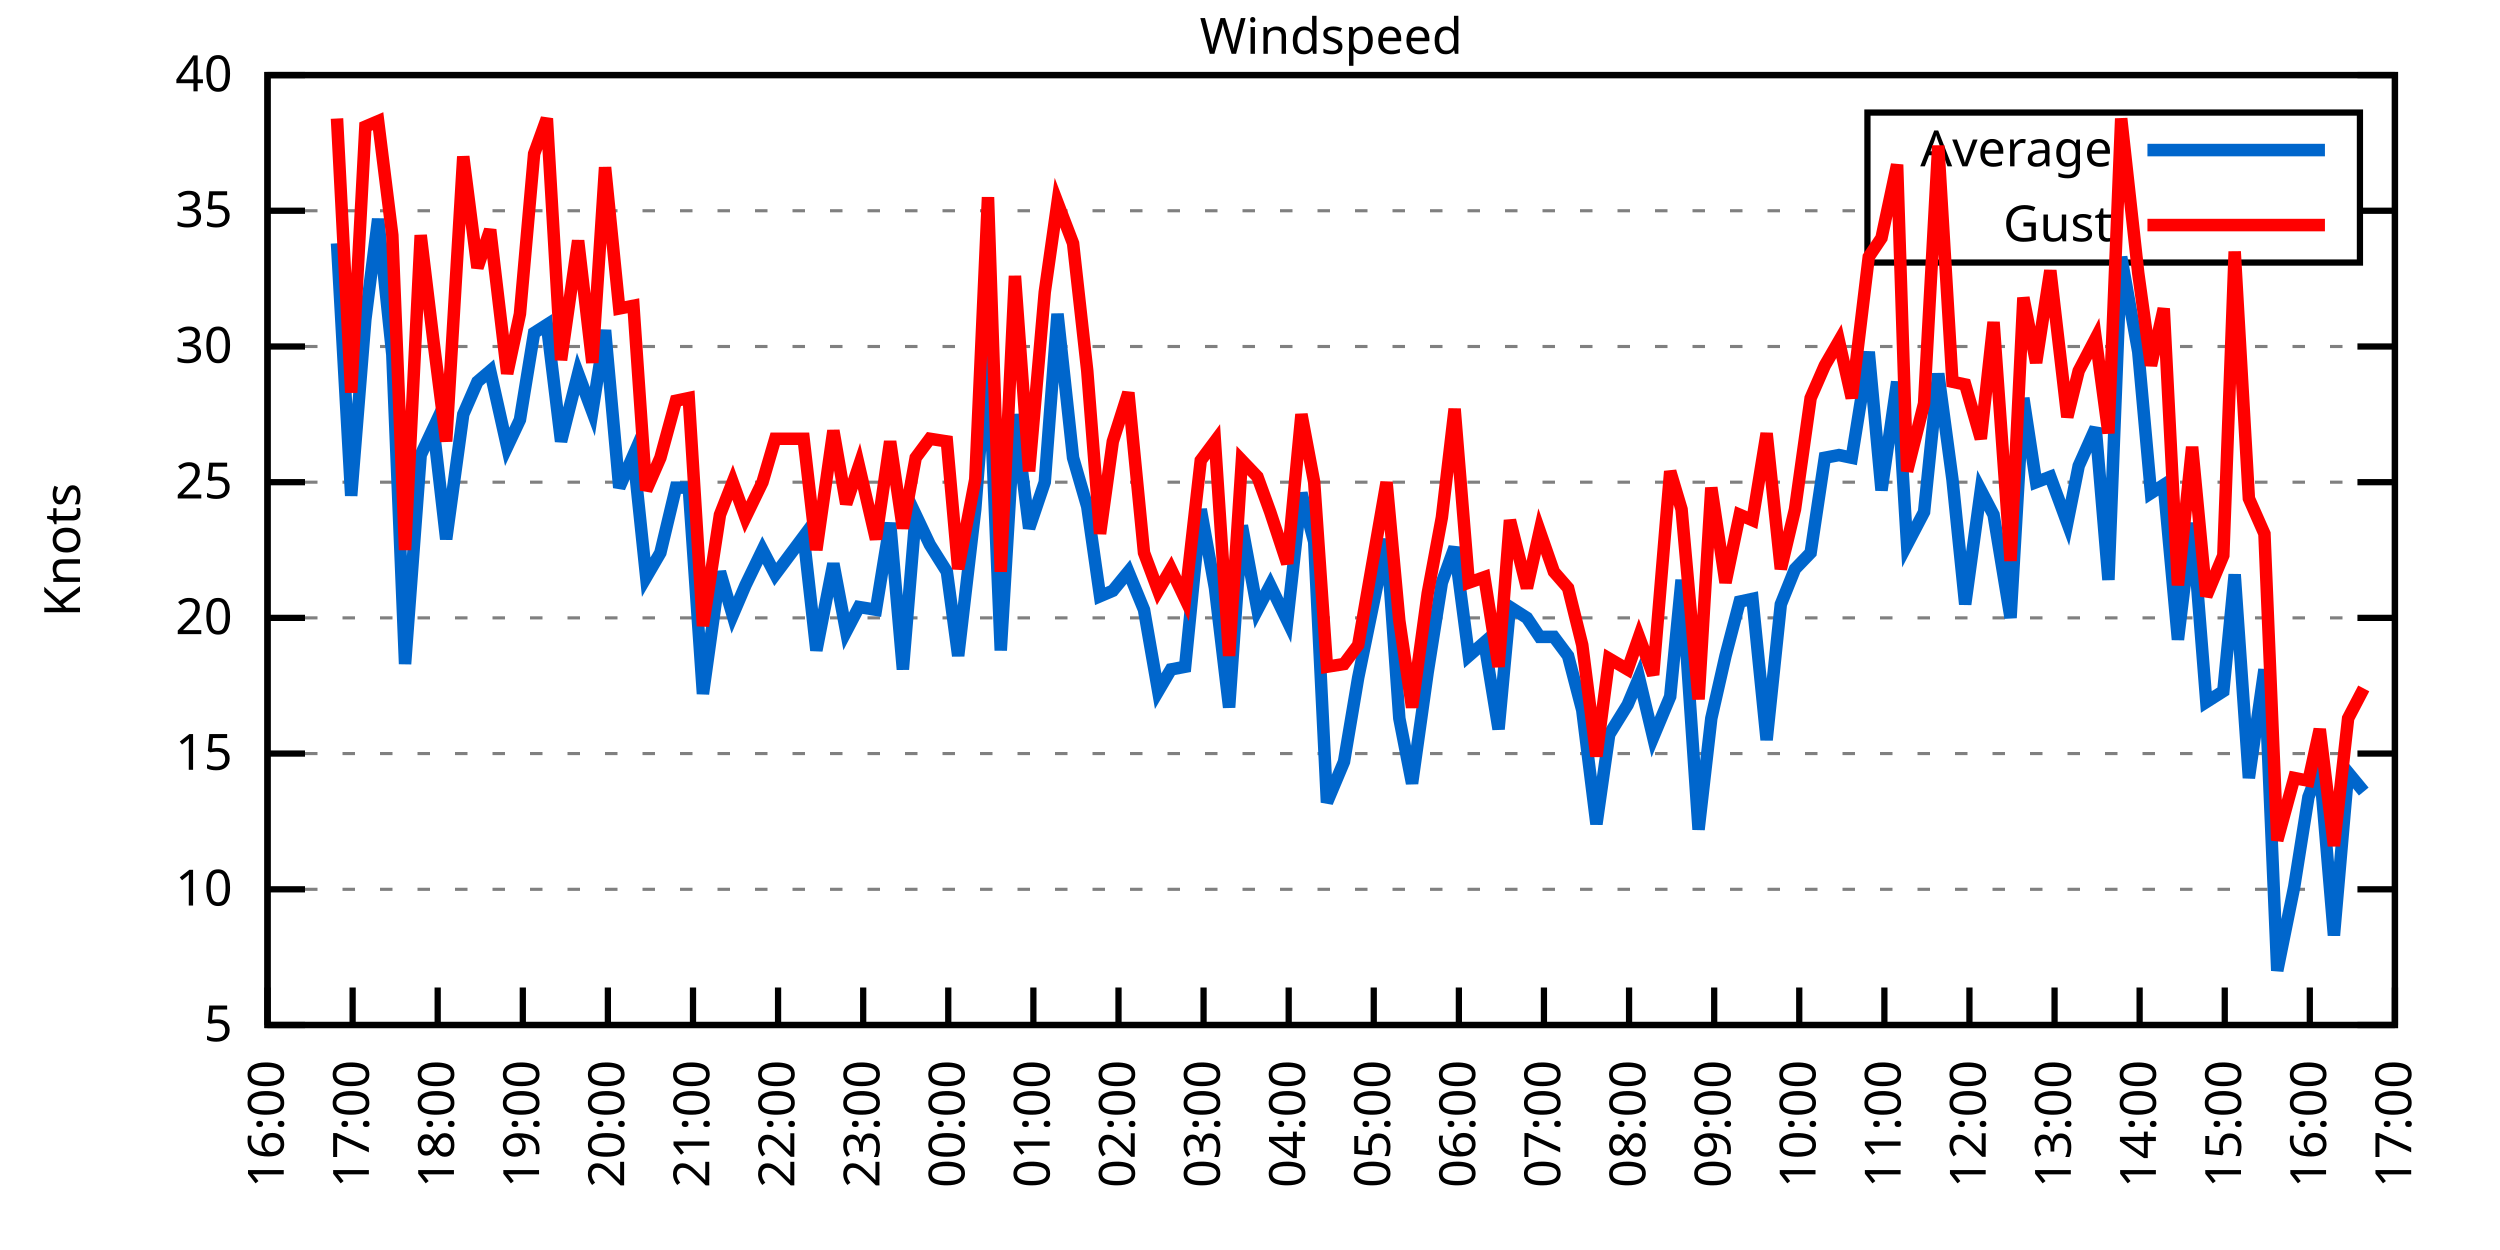
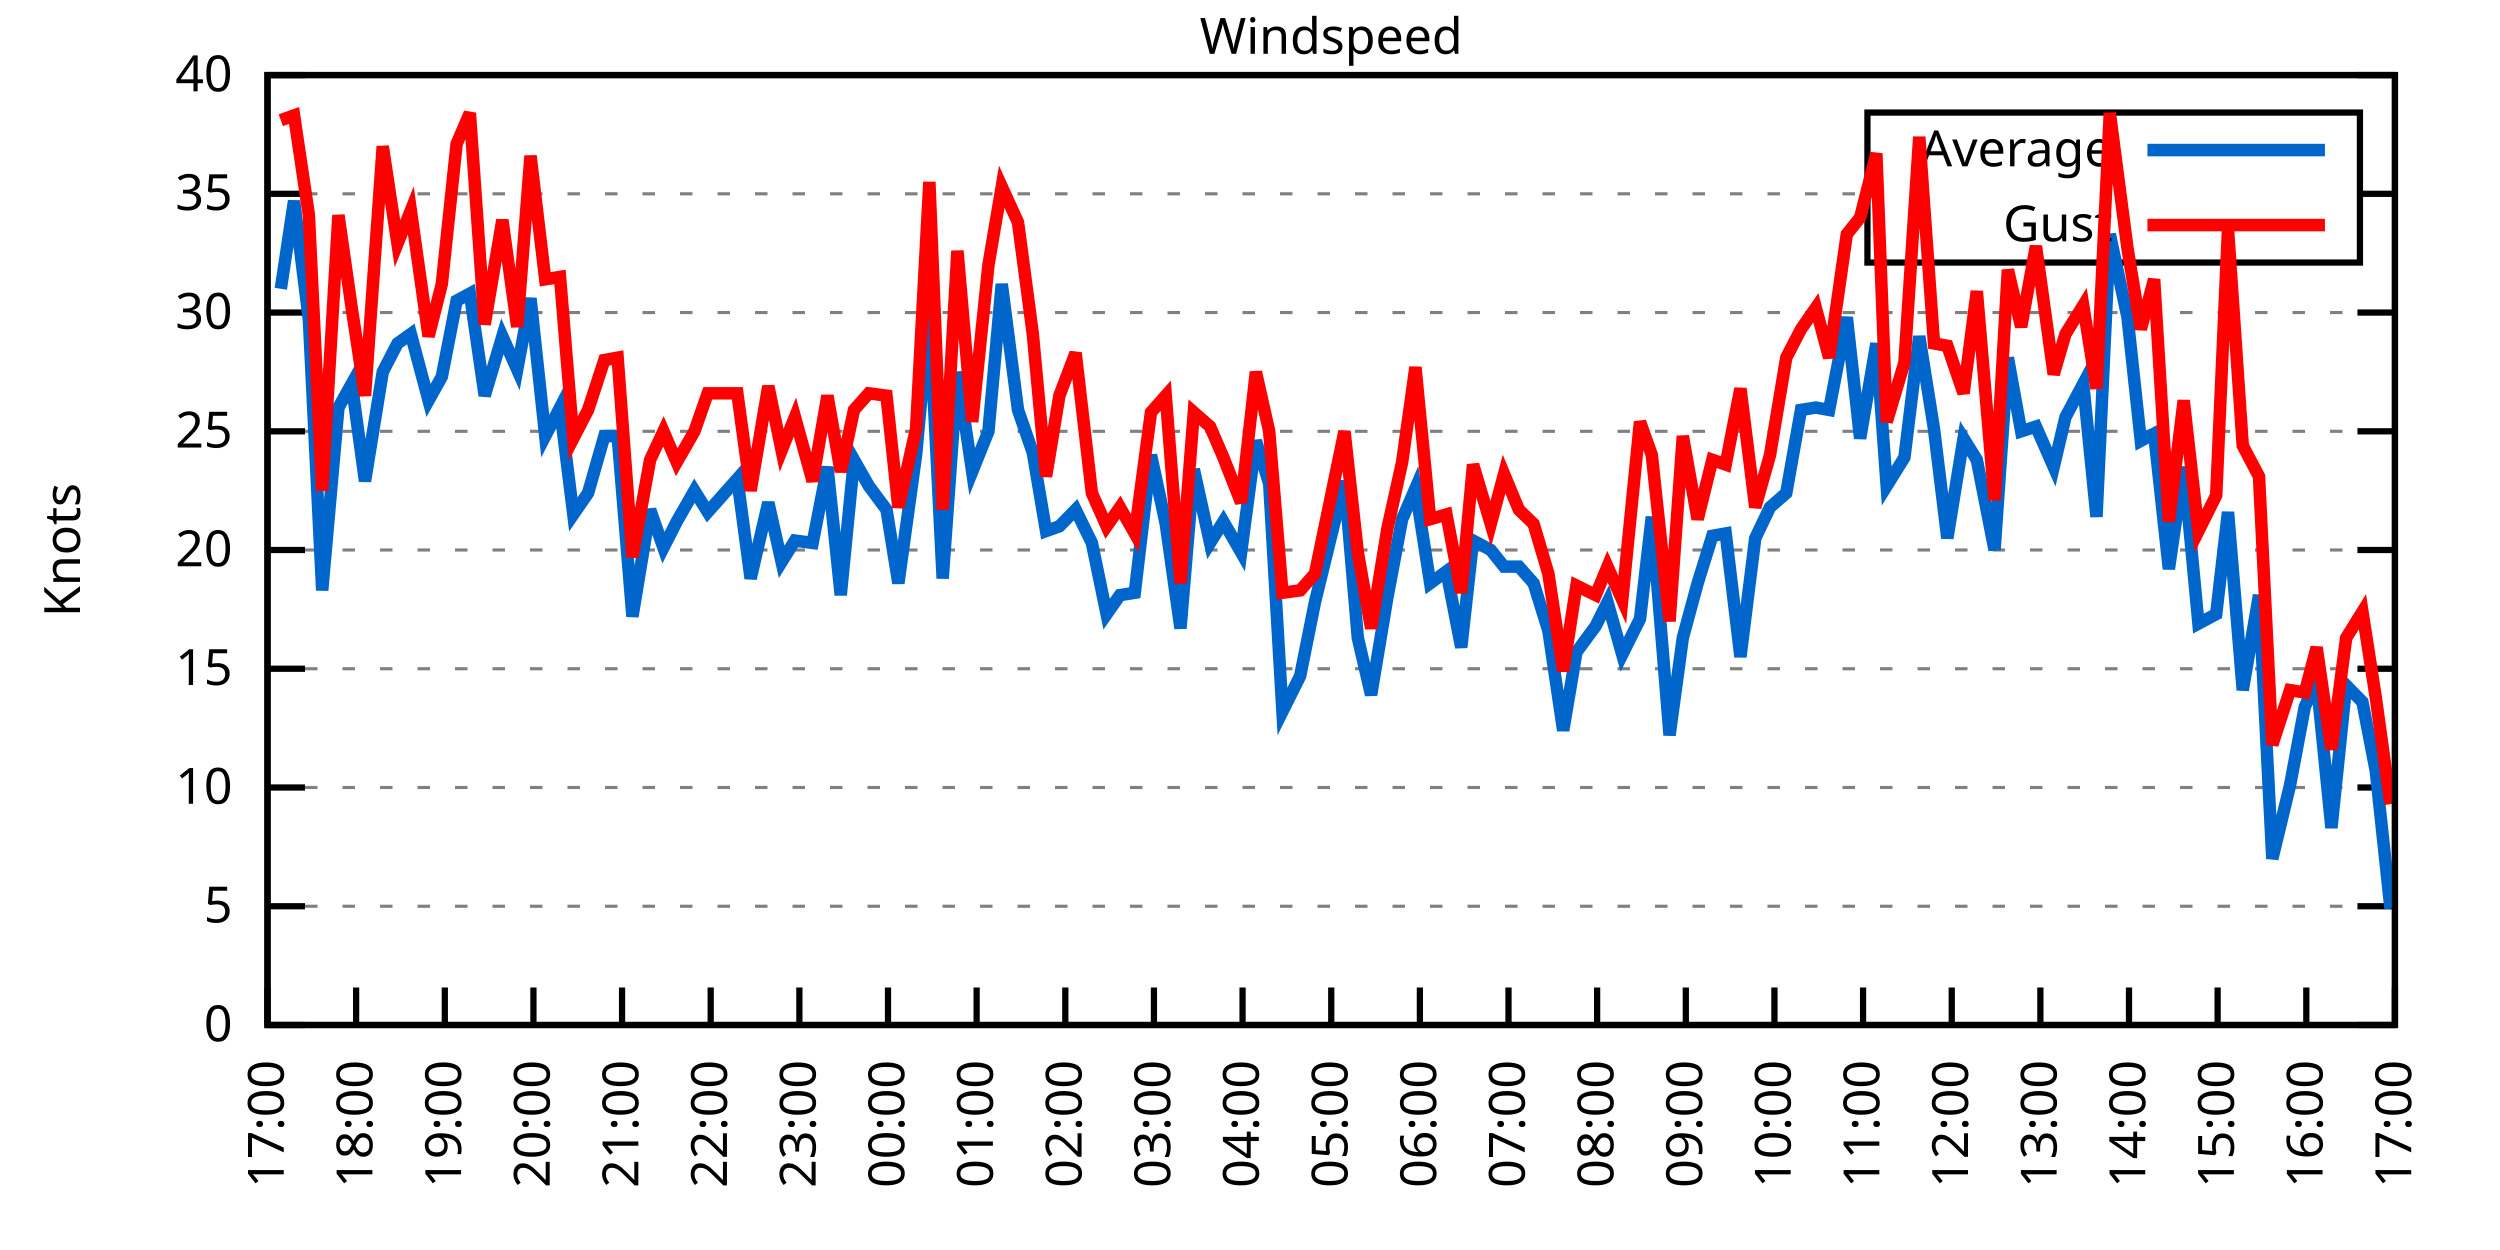
<svg xmlns="http://www.w3.org/2000/svg" xmlns:xlink="http://www.w3.org/1999/xlink" width="400" height="200" viewBox="0 0 400 200">
  <g id="gnuplot_canvas">
    <rect x="0" y="0" width="400" height="200" fill="none" />
    <defs>
      <circle id="gpDot" r="0.5" stroke-width="0.5" stroke="currentColor" />
      <path id="gpPt0" stroke-width="0.333" stroke="currentColor" d="M-1,0 h2 M0,-1 v2" />
      <path id="gpPt1" stroke-width="0.333" stroke="currentColor" d="M-1,-1 L1,1 M1,-1 L-1,1" />
      <path id="gpPt2" stroke-width="0.333" stroke="currentColor" d="M-1,0 L1,0 M0,-1 L0,1 M-1,-1 L1,1 M-1,1 L1,-1" />
      <rect id="gpPt3" stroke-width="0.333" stroke="currentColor" x="-1" y="-1" width="2" height="2" />
      <rect id="gpPt4" stroke-width="0.333" stroke="currentColor" fill="currentColor" x="-1" y="-1" width="2" height="2" />
      <circle id="gpPt5" stroke-width="0.333" stroke="currentColor" cx="0" cy="0" r="1" />
      <use xlink:href="#gpPt5" id="gpPt6" fill="currentColor" stroke="none" />
      <path id="gpPt7" stroke-width="0.333" stroke="currentColor" d="M0,-1.33 L-1.33,0.67 L1.33,0.67 z" />
      <use xlink:href="#gpPt7" id="gpPt8" fill="currentColor" stroke="none" />
      <use xlink:href="#gpPt7" id="gpPt9" stroke="currentColor" transform="rotate(180)" />
      <use xlink:href="#gpPt9" id="gpPt10" fill="currentColor" stroke="none" />
      <use xlink:href="#gpPt3" id="gpPt11" stroke="currentColor" transform="rotate(45)" />
      <use xlink:href="#gpPt11" id="gpPt12" fill="currentColor" stroke="none" />
      <path id="gpPt13" stroke-width="0.333" stroke="currentColor" d="M0,1.330 L1.265,0.411 L0.782,-1.067 L-0.782,-1.076 L-1.265,0.411 z" />
      <use xlink:href="#gpPt13" id="gpPt14" fill="currentColor" stroke="none" />
      <filter id="textbox" filterUnits="objectBoundingBox" x="0" y="0" height="1" width="1">
        <feFlood flood-color="white" flood-opacity="1" result="bgnd" />
        <feComposite in="SourceGraphic" in2="bgnd" operator="atop" />
      </filter>
      <filter id="greybox" filterUnits="objectBoundingBox" x="0" y="0" height="1" width="1">
        <feFlood flood-color="lightgrey" flood-opacity="1" result="grey" />
        <feComposite in="SourceGraphic" in2="grey" operator="atop" />
      </filter>
    </defs>
    <g fill="none" color="white" stroke="currentColor" stroke-width="1.00" stroke-linecap="butt" stroke-linejoin="miter">
</g>
    <g fill="none" color="black" stroke="currentColor" stroke-width="1.00" stroke-linecap="butt" stroke-linejoin="miter">
      <g stroke="none" shape-rendering="crispEdges">
        <polygon fill="rgb(255, 255, 255)" points="42.80,164.00 383.18,164.00 383.18,12.02 42.80,12.02 " />
      </g>
    </g>
    <g fill="none" color="black" stroke="currentColor" stroke-width="1.00" stroke-linecap="butt" stroke-linejoin="miter">
</g>
    <g fill="none" color="black" stroke="black" stroke-width="0.50" stroke-linecap="butt" stroke-linejoin="miter">
</g>
    <g fill="none" color="gray" stroke="currentColor" stroke-width="0.50" stroke-linecap="butt" stroke-linejoin="miter">
      <path stroke="gray" stroke-dasharray="2,4" class="gridline" d="M42.80,164.00 L383.19,164.00  " />
    </g>
    <g fill="none" color="gray" stroke="gray" stroke-width="1.00" stroke-linecap="butt" stroke-linejoin="miter">
</g>
    <g fill="none" color="black" stroke="currentColor" stroke-width="1.00" stroke-linecap="butt" stroke-linejoin="miter">
      <path stroke="black" d="M42.80,164.00 L48.80,164.00 M383.19,164.00 L377.19,164.00  " />
      <g transform="translate(37.20,166.60)" stroke="none" fill="black" font-family="Sans" font-size="8.00" text-anchor="end">
        <text>
+           <tspan font-family="Sans"> 0</tspan>
+         </text>
+       </g>
+     </g>
+     <g fill="none" color="black" stroke="currentColor" stroke-width="1.00" stroke-linecap="butt" stroke-linejoin="miter">
+ </g>
+     <g fill="none" color="black" stroke="black" stroke-width="0.50" stroke-linecap="butt" stroke-linejoin="miter">
+ </g>
+     <g fill="none" color="gray" stroke="currentColor" stroke-width="0.50" stroke-linecap="butt" stroke-linejoin="miter">
+       <path stroke="gray" stroke-dasharray="2,4" class="gridline" d="M42.80,145.00 L383.19,145.00  " />
+     </g>
+     <g fill="none" color="gray" stroke="gray" stroke-width="1.00" stroke-linecap="butt" stroke-linejoin="miter">
+ </g>
+     <g fill="none" color="black" stroke="currentColor" stroke-width="1.00" stroke-linecap="butt" stroke-linejoin="miter">
+       <path stroke="black" d="M42.80,145.00 L48.80,145.00 M383.19,145.00 L377.19,145.00  " />
+       <g transform="translate(37.20,147.60)" stroke="none" fill="black" font-family="Sans" font-size="8.00" text-anchor="end">
+         <text>
          <tspan font-family="Sans"> 5</tspan>
        </text>
      </g>
    </g>
    <g fill="none" color="black" stroke="currentColor" stroke-width="1.00" stroke-linecap="butt" stroke-linejoin="miter">
</g>
    <g fill="none" color="black" stroke="black" stroke-width="0.50" stroke-linecap="butt" stroke-linejoin="miter">
</g>
    <g fill="none" color="gray" stroke="currentColor" stroke-width="0.50" stroke-linecap="butt" stroke-linejoin="miter">
-       <path stroke="gray" stroke-dasharray="2,4" class="gridline" d="M42.80,142.29 L383.19,142.29  " />
-     </g>
-     <g fill="none" color="gray" stroke="gray" stroke-width="1.00" stroke-linecap="butt" stroke-linejoin="miter">
- </g>
-     <g fill="none" color="black" stroke="currentColor" stroke-width="1.00" stroke-linecap="butt" stroke-linejoin="miter">
-       <path stroke="black" d="M42.80,142.29 L48.80,142.29 M383.19,142.29 L377.19,142.29  " />
-       <g transform="translate(37.20,144.89)" stroke="none" fill="black" font-family="Sans" font-size="8.00" text-anchor="end">
+       <path stroke="gray" stroke-dasharray="2,4" class="gridline" d="M42.80,126.00 L383.19,126.00  " />
+     </g>
+     <g fill="none" color="gray" stroke="gray" stroke-width="1.00" stroke-linecap="butt" stroke-linejoin="miter">
+ </g>
+     <g fill="none" color="black" stroke="currentColor" stroke-width="1.00" stroke-linecap="butt" stroke-linejoin="miter">
+       <path stroke="black" d="M42.80,126.00 L48.80,126.00 M383.19,126.00 L377.19,126.00  " />
+       <g transform="translate(37.20,128.60)" stroke="none" fill="black" font-family="Sans" font-size="8.00" text-anchor="end">
        <text>
          <tspan font-family="Sans"> 10</tspan>
        </text>
      </g>
    </g>
    <g fill="none" color="black" stroke="currentColor" stroke-width="1.00" stroke-linecap="butt" stroke-linejoin="miter">
</g>
    <g fill="none" color="black" stroke="black" stroke-width="0.50" stroke-linecap="butt" stroke-linejoin="miter">
</g>
    <g fill="none" color="gray" stroke="currentColor" stroke-width="0.50" stroke-linecap="butt" stroke-linejoin="miter">
-       <path stroke="gray" stroke-dasharray="2,4" class="gridline" d="M42.80,120.57 L383.19,120.57  " />
-     </g>
-     <g fill="none" color="gray" stroke="gray" stroke-width="1.00" stroke-linecap="butt" stroke-linejoin="miter">
- </g>
-     <g fill="none" color="black" stroke="currentColor" stroke-width="1.00" stroke-linecap="butt" stroke-linejoin="miter">
-       <path stroke="black" d="M42.80,120.57 L48.80,120.57 M383.19,120.57 L377.19,120.57  " />
-       <g transform="translate(37.20,123.17)" stroke="none" fill="black" font-family="Sans" font-size="8.00" text-anchor="end">
+       <path stroke="gray" stroke-dasharray="2,4" class="gridline" d="M42.80,107.00 L383.19,107.00  " />
+     </g>
+     <g fill="none" color="gray" stroke="gray" stroke-width="1.00" stroke-linecap="butt" stroke-linejoin="miter">
+ </g>
+     <g fill="none" color="black" stroke="currentColor" stroke-width="1.00" stroke-linecap="butt" stroke-linejoin="miter">
+       <path stroke="black" d="M42.80,107.00 L48.80,107.00 M383.19,107.00 L377.19,107.00  " />
+       <g transform="translate(37.20,109.60)" stroke="none" fill="black" font-family="Sans" font-size="8.00" text-anchor="end">
        <text>
          <tspan font-family="Sans"> 15</tspan>
        </text>
      </g>
    </g>
    <g fill="none" color="black" stroke="currentColor" stroke-width="1.00" stroke-linecap="butt" stroke-linejoin="miter">
</g>
    <g fill="none" color="black" stroke="black" stroke-width="0.50" stroke-linecap="butt" stroke-linejoin="miter">
</g>
    <g fill="none" color="gray" stroke="currentColor" stroke-width="0.50" stroke-linecap="butt" stroke-linejoin="miter">
-       <path stroke="gray" stroke-dasharray="2,4" class="gridline" d="M42.80,98.86 L383.19,98.86  " />
-     </g>
-     <g fill="none" color="gray" stroke="gray" stroke-width="1.00" stroke-linecap="butt" stroke-linejoin="miter">
- </g>
-     <g fill="none" color="black" stroke="currentColor" stroke-width="1.00" stroke-linecap="butt" stroke-linejoin="miter">
-       <path stroke="black" d="M42.80,98.86 L48.80,98.86 M383.19,98.86 L377.19,98.86  " />
-       <g transform="translate(37.20,101.46)" stroke="none" fill="black" font-family="Sans" font-size="8.00" text-anchor="end">
+       <path stroke="gray" stroke-dasharray="2,4" class="gridline" d="M42.80,88.00 L383.19,88.00  " />
+     </g>
+     <g fill="none" color="gray" stroke="gray" stroke-width="1.00" stroke-linecap="butt" stroke-linejoin="miter">
+ </g>
+     <g fill="none" color="black" stroke="currentColor" stroke-width="1.00" stroke-linecap="butt" stroke-linejoin="miter">
+       <path stroke="black" d="M42.80,88.00 L48.80,88.00 M383.19,88.00 L377.19,88.00  " />
+       <g transform="translate(37.20,90.60)" stroke="none" fill="black" font-family="Sans" font-size="8.00" text-anchor="end">
        <text>
          <tspan font-family="Sans"> 20</tspan>
        </text>
      </g>
    </g>
    <g fill="none" color="black" stroke="currentColor" stroke-width="1.00" stroke-linecap="butt" stroke-linejoin="miter">
</g>
    <g fill="none" color="black" stroke="black" stroke-width="0.50" stroke-linecap="butt" stroke-linejoin="miter">
</g>
    <g fill="none" color="gray" stroke="currentColor" stroke-width="0.50" stroke-linecap="butt" stroke-linejoin="miter">
-       <path stroke="gray" stroke-dasharray="2,4" class="gridline" d="M42.80,77.15 L383.19,77.15  " />
-     </g>
-     <g fill="none" color="gray" stroke="gray" stroke-width="1.00" stroke-linecap="butt" stroke-linejoin="miter">
- </g>
-     <g fill="none" color="black" stroke="currentColor" stroke-width="1.00" stroke-linecap="butt" stroke-linejoin="miter">
-       <path stroke="black" d="M42.80,77.15 L48.80,77.15 M383.19,77.15 L377.19,77.15  " />
-       <g transform="translate(37.20,79.75)" stroke="none" fill="black" font-family="Sans" font-size="8.00" text-anchor="end">
+       <path stroke="gray" stroke-dasharray="2,4" class="gridline" d="M42.80,69.01 L383.19,69.01  " />
+     </g>
+     <g fill="none" color="gray" stroke="gray" stroke-width="1.00" stroke-linecap="butt" stroke-linejoin="miter">
+ </g>
+     <g fill="none" color="black" stroke="currentColor" stroke-width="1.00" stroke-linecap="butt" stroke-linejoin="miter">
+       <path stroke="black" d="M42.80,69.01 L48.80,69.01 M383.19,69.01 L377.19,69.01  " />
+       <g transform="translate(37.20,71.61)" stroke="none" fill="black" font-family="Sans" font-size="8.00" text-anchor="end">
        <text>
          <tspan font-family="Sans"> 25</tspan>
        </text>
      </g>
    </g>
    <g fill="none" color="black" stroke="currentColor" stroke-width="1.00" stroke-linecap="butt" stroke-linejoin="miter">
</g>
    <g fill="none" color="black" stroke="black" stroke-width="0.50" stroke-linecap="butt" stroke-linejoin="miter">
</g>
    <g fill="none" color="gray" stroke="currentColor" stroke-width="0.50" stroke-linecap="butt" stroke-linejoin="miter">
-       <path stroke="gray" stroke-dasharray="2,4" class="gridline" d="M42.80,55.44 L383.19,55.44  " />
-     </g>
-     <g fill="none" color="gray" stroke="gray" stroke-width="1.00" stroke-linecap="butt" stroke-linejoin="miter">
- </g>
-     <g fill="none" color="black" stroke="currentColor" stroke-width="1.00" stroke-linecap="butt" stroke-linejoin="miter">
-       <path stroke="black" d="M42.80,55.44 L48.80,55.44 M383.19,55.44 L377.19,55.44  " />
-       <g transform="translate(37.20,58.04)" stroke="none" fill="black" font-family="Sans" font-size="8.00" text-anchor="end">
+       <path stroke="gray" stroke-dasharray="2,4" class="gridline" d="M42.80,50.01 L383.19,50.01  " />
+     </g>
+     <g fill="none" color="gray" stroke="gray" stroke-width="1.00" stroke-linecap="butt" stroke-linejoin="miter">
+ </g>
+     <g fill="none" color="black" stroke="currentColor" stroke-width="1.00" stroke-linecap="butt" stroke-linejoin="miter">
+       <path stroke="black" d="M42.80,50.01 L48.80,50.01 M383.19,50.01 L377.19,50.01  " />
+       <g transform="translate(37.20,52.61)" stroke="none" fill="black" font-family="Sans" font-size="8.00" text-anchor="end">
        <text>
          <tspan font-family="Sans"> 30</tspan>
        </text>
      </g>
    </g>
    <g fill="none" color="black" stroke="currentColor" stroke-width="1.00" stroke-linecap="butt" stroke-linejoin="miter">
</g>
    <g fill="none" color="black" stroke="black" stroke-width="0.50" stroke-linecap="butt" stroke-linejoin="miter">
</g>
    <g fill="none" color="gray" stroke="currentColor" stroke-width="0.50" stroke-linecap="butt" stroke-linejoin="miter">
-       <path stroke="gray" stroke-dasharray="2,4" class="gridline" d="M42.80,33.72 L298.79,33.72 M377.59,33.72 L383.19,33.72  " />
-     </g>
-     <g fill="none" color="gray" stroke="gray" stroke-width="1.00" stroke-linecap="butt" stroke-linejoin="miter">
- </g>
-     <g fill="none" color="black" stroke="currentColor" stroke-width="1.00" stroke-linecap="butt" stroke-linejoin="miter">
-       <path stroke="black" d="M42.80,33.72 L48.80,33.72 M383.19,33.72 L377.19,33.72  " />
-       <g transform="translate(37.20,36.32)" stroke="none" fill="black" font-family="Sans" font-size="8.00" text-anchor="end">
+       <path stroke="gray" stroke-dasharray="2,4" class="gridline" d="M42.80,31.01 L298.79,31.01 M377.59,31.01 L383.19,31.01  " />
+     </g>
+     <g fill="none" color="gray" stroke="gray" stroke-width="1.00" stroke-linecap="butt" stroke-linejoin="miter">
+ </g>
+     <g fill="none" color="black" stroke="currentColor" stroke-width="1.00" stroke-linecap="butt" stroke-linejoin="miter">
+       <path stroke="black" d="M42.80,31.01 L48.80,31.01 M383.19,31.01 L377.19,31.01  " />
+       <g transform="translate(37.20,33.61)" stroke="none" fill="black" font-family="Sans" font-size="8.00" text-anchor="end">
        <text>
          <tspan font-family="Sans"> 35</tspan>
        </text>
      </g>
    </g>
    <g fill="none" color="black" stroke="currentColor" stroke-width="1.00" stroke-linecap="butt" stroke-linejoin="miter">
</g>
    <g fill="none" color="black" stroke="black" stroke-width="0.50" stroke-linecap="butt" stroke-linejoin="miter">
</g>
    <g fill="none" color="gray" stroke="currentColor" stroke-width="0.50" stroke-linecap="butt" stroke-linejoin="miter">
      <path stroke="gray" stroke-dasharray="2,4" class="gridline" d="M42.80,12.01 L383.19,12.01  " />
    </g>
    <g fill="none" color="gray" stroke="gray" stroke-width="1.00" stroke-linecap="butt" stroke-linejoin="miter">
</g>
    <g fill="none" color="black" stroke="currentColor" stroke-width="1.00" stroke-linecap="butt" stroke-linejoin="miter">
      <path stroke="black" d="M42.80,12.01 L48.80,12.01 M383.19,12.01 L377.19,12.01  " />
      <g transform="translate(37.20,14.61)" stroke="none" fill="black" font-family="Sans" font-size="8.00" text-anchor="end">
        <text>
          <tspan font-family="Sans"> 40</tspan>
        </text>
      </g>
    </g>
    <g fill="none" color="black" stroke="currentColor" stroke-width="1.00" stroke-linecap="butt" stroke-linejoin="miter">
      <path stroke="black" d="M42.80,164.00 L42.80,158.00  " />
      <g transform="translate(45.40,169.60) rotate(270.00)" stroke="none" fill="black" font-family="Sans" font-size="8.00" text-anchor="end">
        <text>
-           <tspan font-family="Sans">16:00</tspan>
-         </text>
-       </g>
-     </g>
-     <g fill="none" color="black" stroke="currentColor" stroke-width="1.00" stroke-linecap="butt" stroke-linejoin="miter">
-       <path stroke="black" d="M56.42,164.00 L56.42,158.00  " />
-       <g transform="translate(59.02,169.60) rotate(270.00)" stroke="none" fill="black" font-family="Sans" font-size="8.00" text-anchor="end">
-         <text>
          <tspan font-family="Sans">17:00</tspan>
        </text>
      </g>
    </g>
    <g fill="none" color="black" stroke="currentColor" stroke-width="1.00" stroke-linecap="butt" stroke-linejoin="miter">
-       <path stroke="black" d="M70.03,164.00 L70.03,158.00  " />
-       <g transform="translate(72.63,169.60) rotate(270.00)" stroke="none" fill="black" font-family="Sans" font-size="8.00" text-anchor="end">
+       <path stroke="black" d="M56.98,164.00 L56.98,158.00  " />
+       <g transform="translate(59.58,169.60) rotate(270.00)" stroke="none" fill="black" font-family="Sans" font-size="8.00" text-anchor="end">
        <text>
          <tspan font-family="Sans">18:00</tspan>
        </text>
      </g>
    </g>
    <g fill="none" color="black" stroke="currentColor" stroke-width="1.00" stroke-linecap="butt" stroke-linejoin="miter">
-       <path stroke="black" d="M83.65,164.00 L83.65,158.00  " />
-       <g transform="translate(86.25,169.60) rotate(270.00)" stroke="none" fill="black" font-family="Sans" font-size="8.00" text-anchor="end">
+       <path stroke="black" d="M71.17,164.00 L71.17,158.00  " />
+       <g transform="translate(73.77,169.60) rotate(270.00)" stroke="none" fill="black" font-family="Sans" font-size="8.00" text-anchor="end">
        <text>
          <tspan font-family="Sans">19:00</tspan>
        </text>
      </g>
    </g>
    <g fill="none" color="black" stroke="currentColor" stroke-width="1.00" stroke-linecap="butt" stroke-linejoin="miter">
-       <path stroke="black" d="M97.26,164.00 L97.26,158.00  " />
-       <g transform="translate(99.86,169.60) rotate(270.00)" stroke="none" fill="black" font-family="Sans" font-size="8.00" text-anchor="end">
+       <path stroke="black" d="M85.35,164.00 L85.35,158.00  " />
+       <g transform="translate(87.95,169.60) rotate(270.00)" stroke="none" fill="black" font-family="Sans" font-size="8.00" text-anchor="end">
        <text>
          <tspan font-family="Sans">20:00</tspan>
        </text>
      </g>
    </g>
    <g fill="none" color="black" stroke="currentColor" stroke-width="1.00" stroke-linecap="butt" stroke-linejoin="miter">
-       <path stroke="black" d="M110.88,164.00 L110.88,158.00  " />
-       <g transform="translate(113.48,169.60) rotate(270.00)" stroke="none" fill="black" font-family="Sans" font-size="8.00" text-anchor="end">
+       <path stroke="black" d="M99.53,164.00 L99.53,158.00  " />
+       <g transform="translate(102.13,169.60) rotate(270.00)" stroke="none" fill="black" font-family="Sans" font-size="8.00" text-anchor="end">
        <text>
          <tspan font-family="Sans">21:00</tspan>
        </text>
      </g>
    </g>
    <g fill="none" color="black" stroke="currentColor" stroke-width="1.00" stroke-linecap="butt" stroke-linejoin="miter">
-       <path stroke="black" d="M124.49,164.00 L124.49,158.00  " />
-       <g transform="translate(127.09,169.60) rotate(270.00)" stroke="none" fill="black" font-family="Sans" font-size="8.00" text-anchor="end">
+       <path stroke="black" d="M113.71,164.00 L113.71,158.00  " />
+       <g transform="translate(116.31,169.60) rotate(270.00)" stroke="none" fill="black" font-family="Sans" font-size="8.00" text-anchor="end">
        <text>
          <tspan font-family="Sans">22:00</tspan>
        </text>
      </g>
    </g>
    <g fill="none" color="black" stroke="currentColor" stroke-width="1.00" stroke-linecap="butt" stroke-linejoin="miter">
-       <path stroke="black" d="M138.11,164.00 L138.11,158.00  " />
-       <g transform="translate(140.71,169.60) rotate(270.00)" stroke="none" fill="black" font-family="Sans" font-size="8.00" text-anchor="end">
+       <path stroke="black" d="M127.90,164.00 L127.90,158.00  " />
+       <g transform="translate(130.50,169.60) rotate(270.00)" stroke="none" fill="black" font-family="Sans" font-size="8.00" text-anchor="end">
        <text>
          <tspan font-family="Sans">23:00</tspan>
        </text>
      </g>
    </g>
    <g fill="none" color="black" stroke="currentColor" stroke-width="1.00" stroke-linecap="butt" stroke-linejoin="miter">
-       <path stroke="black" d="M151.72,164.00 L151.72,158.00  " />
-       <g transform="translate(154.32,169.60) rotate(270.00)" stroke="none" fill="black" font-family="Sans" font-size="8.00" text-anchor="end">
+       <path stroke="black" d="M142.08,164.00 L142.08,158.00  " />
+       <g transform="translate(144.68,169.60) rotate(270.00)" stroke="none" fill="black" font-family="Sans" font-size="8.00" text-anchor="end">
        <text>
          <tspan font-family="Sans">00:00</tspan>
        </text>
      </g>
    </g>
    <g fill="none" color="black" stroke="currentColor" stroke-width="1.00" stroke-linecap="butt" stroke-linejoin="miter">
-       <path stroke="black" d="M165.34,164.00 L165.34,158.00  " />
-       <g transform="translate(167.94,169.60) rotate(270.00)" stroke="none" fill="black" font-family="Sans" font-size="8.00" text-anchor="end">
+       <path stroke="black" d="M156.26,164.00 L156.26,158.00  " />
+       <g transform="translate(158.86,169.60) rotate(270.00)" stroke="none" fill="black" font-family="Sans" font-size="8.00" text-anchor="end">
        <text>
          <tspan font-family="Sans">01:00</tspan>
        </text>
      </g>
    </g>
    <g fill="none" color="black" stroke="currentColor" stroke-width="1.00" stroke-linecap="butt" stroke-linejoin="miter">
-       <path stroke="black" d="M178.96,164.00 L178.96,158.00  " />
-       <g transform="translate(181.56,169.60) rotate(270.00)" stroke="none" fill="black" font-family="Sans" font-size="8.00" text-anchor="end">
+       <path stroke="black" d="M170.45,164.00 L170.45,158.00  " />
+       <g transform="translate(173.05,169.60) rotate(270.00)" stroke="none" fill="black" font-family="Sans" font-size="8.00" text-anchor="end">
        <text>
          <tspan font-family="Sans">02:00</tspan>
        </text>
      </g>
    </g>
    <g fill="none" color="black" stroke="currentColor" stroke-width="1.00" stroke-linecap="butt" stroke-linejoin="miter">
-       <path stroke="black" d="M192.57,164.00 L192.57,158.00  " />
-       <g transform="translate(195.17,169.60) rotate(270.00)" stroke="none" fill="black" font-family="Sans" font-size="8.00" text-anchor="end">
+       <path stroke="black" d="M184.63,164.00 L184.63,158.00  " />
+       <g transform="translate(187.23,169.60) rotate(270.00)" stroke="none" fill="black" font-family="Sans" font-size="8.00" text-anchor="end">
        <text>
          <tspan font-family="Sans">03:00</tspan>
        </text>
      </g>
    </g>
    <g fill="none" color="black" stroke="currentColor" stroke-width="1.00" stroke-linecap="butt" stroke-linejoin="miter">
-       <path stroke="black" d="M206.19,164.00 L206.19,158.00  " />
-       <g transform="translate(208.79,169.60) rotate(270.00)" stroke="none" fill="black" font-family="Sans" font-size="8.00" text-anchor="end">
+       <path stroke="black" d="M198.81,164.00 L198.81,158.00  " />
+       <g transform="translate(201.41,169.60) rotate(270.00)" stroke="none" fill="black" font-family="Sans" font-size="8.00" text-anchor="end">
        <text>
          <tspan font-family="Sans">04:00</tspan>
        </text>
      </g>
    </g>
    <g fill="none" color="black" stroke="currentColor" stroke-width="1.00" stroke-linecap="butt" stroke-linejoin="miter">
-       <path stroke="black" d="M219.80,164.00 L219.80,158.00  " />
-       <g transform="translate(222.40,169.60) rotate(270.00)" stroke="none" fill="black" font-family="Sans" font-size="8.00" text-anchor="end">
+       <path stroke="black" d="M213.00,164.00 L213.00,158.00  " />
+       <g transform="translate(215.60,169.60) rotate(270.00)" stroke="none" fill="black" font-family="Sans" font-size="8.00" text-anchor="end">
        <text>
          <tspan font-family="Sans">05:00</tspan>
        </text>
      </g>
    </g>
    <g fill="none" color="black" stroke="currentColor" stroke-width="1.00" stroke-linecap="butt" stroke-linejoin="miter">
-       <path stroke="black" d="M233.42,164.00 L233.42,158.00  " />
-       <g transform="translate(236.02,169.60) rotate(270.00)" stroke="none" fill="black" font-family="Sans" font-size="8.00" text-anchor="end">
+       <path stroke="black" d="M227.18,164.00 L227.18,158.00  " />
+       <g transform="translate(229.78,169.60) rotate(270.00)" stroke="none" fill="black" font-family="Sans" font-size="8.00" text-anchor="end">
        <text>
          <tspan font-family="Sans">06:00</tspan>
        </text>
      </g>
    </g>
    <g fill="none" color="black" stroke="currentColor" stroke-width="1.00" stroke-linecap="butt" stroke-linejoin="miter">
-       <path stroke="black" d="M247.03,164.00 L247.03,158.00  " />
-       <g transform="translate(249.63,169.60) rotate(270.00)" stroke="none" fill="black" font-family="Sans" font-size="8.00" text-anchor="end">
+       <path stroke="black" d="M241.36,164.00 L241.36,158.00  " />
+       <g transform="translate(243.96,169.60) rotate(270.00)" stroke="none" fill="black" font-family="Sans" font-size="8.00" text-anchor="end">
        <text>
          <tspan font-family="Sans">07:00</tspan>
        </text>
      </g>
    </g>
    <g fill="none" color="black" stroke="currentColor" stroke-width="1.00" stroke-linecap="butt" stroke-linejoin="miter">
-       <path stroke="black" d="M260.65,164.00 L260.65,158.00  " />
-       <g transform="translate(263.25,169.60) rotate(270.00)" stroke="none" fill="black" font-family="Sans" font-size="8.00" text-anchor="end">
+       <path stroke="black" d="M255.54,164.00 L255.54,158.00  " />
+       <g transform="translate(258.14,169.60) rotate(270.00)" stroke="none" fill="black" font-family="Sans" font-size="8.00" text-anchor="end">
        <text>
          <tspan font-family="Sans">08:00</tspan>
        </text>
      </g>
    </g>
    <g fill="none" color="black" stroke="currentColor" stroke-width="1.00" stroke-linecap="butt" stroke-linejoin="miter">
-       <path stroke="black" d="M274.27,164.00 L274.27,158.00  " />
-       <g transform="translate(276.87,169.60) rotate(270.00)" stroke="none" fill="black" font-family="Sans" font-size="8.00" text-anchor="end">
+       <path stroke="black" d="M269.73,164.00 L269.73,158.00  " />
+       <g transform="translate(272.33,169.60) rotate(270.00)" stroke="none" fill="black" font-family="Sans" font-size="8.00" text-anchor="end">
        <text>
          <tspan font-family="Sans">09:00</tspan>
        </text>
      </g>
    </g>
    <g fill="none" color="black" stroke="currentColor" stroke-width="1.00" stroke-linecap="butt" stroke-linejoin="miter">
-       <path stroke="black" d="M287.88,164.00 L287.88,158.00  " />
-       <g transform="translate(290.48,169.60) rotate(270.00)" stroke="none" fill="black" font-family="Sans" font-size="8.00" text-anchor="end">
+       <path stroke="black" d="M283.91,164.00 L283.91,158.00  " />
+       <g transform="translate(286.51,169.60) rotate(270.00)" stroke="none" fill="black" font-family="Sans" font-size="8.00" text-anchor="end">
        <text>
          <tspan font-family="Sans">10:00</tspan>
        </text>
      </g>
    </g>
    <g fill="none" color="black" stroke="currentColor" stroke-width="1.00" stroke-linecap="butt" stroke-linejoin="miter">
-       <path stroke="black" d="M301.50,164.00 L301.50,158.00  " />
-       <g transform="translate(304.10,169.60) rotate(270.00)" stroke="none" fill="black" font-family="Sans" font-size="8.00" text-anchor="end">
+       <path stroke="black" d="M298.09,164.00 L298.09,158.00  " />
+       <g transform="translate(300.69,169.60) rotate(270.00)" stroke="none" fill="black" font-family="Sans" font-size="8.00" text-anchor="end">
        <text>
          <tspan font-family="Sans">11:00</tspan>
        </text>
      </g>
    </g>
    <g fill="none" color="black" stroke="currentColor" stroke-width="1.00" stroke-linecap="butt" stroke-linejoin="miter">
-       <path stroke="black" d="M315.11,164.00 L315.11,158.00  " />
-       <g transform="translate(317.71,169.60) rotate(270.00)" stroke="none" fill="black" font-family="Sans" font-size="8.00" text-anchor="end">
+       <path stroke="black" d="M312.28,164.00 L312.28,158.00  " />
+       <g transform="translate(314.88,169.60) rotate(270.00)" stroke="none" fill="black" font-family="Sans" font-size="8.00" text-anchor="end">
        <text>
          <tspan font-family="Sans">12:00</tspan>
        </text>
      </g>
    </g>
    <g fill="none" color="black" stroke="currentColor" stroke-width="1.00" stroke-linecap="butt" stroke-linejoin="miter">
-       <path stroke="black" d="M328.73,164.00 L328.73,158.00  " />
-       <g transform="translate(331.33,169.60) rotate(270.00)" stroke="none" fill="black" font-family="Sans" font-size="8.00" text-anchor="end">
+       <path stroke="black" d="M326.46,164.00 L326.46,158.00  " />
+       <g transform="translate(329.06,169.60) rotate(270.00)" stroke="none" fill="black" font-family="Sans" font-size="8.00" text-anchor="end">
        <text>
          <tspan font-family="Sans">13:00</tspan>
        </text>
      </g>
    </g>
    <g fill="none" color="black" stroke="currentColor" stroke-width="1.00" stroke-linecap="butt" stroke-linejoin="miter">
-       <path stroke="black" d="M342.34,164.00 L342.34,158.00  " />
-       <g transform="translate(344.94,169.60) rotate(270.00)" stroke="none" fill="black" font-family="Sans" font-size="8.00" text-anchor="end">
+       <path stroke="black" d="M340.64,164.00 L340.64,158.00  " />
+       <g transform="translate(343.24,169.60) rotate(270.00)" stroke="none" fill="black" font-family="Sans" font-size="8.00" text-anchor="end">
        <text>
          <tspan font-family="Sans">14:00</tspan>
        </text>
      </g>
    </g>
    <g fill="none" color="black" stroke="currentColor" stroke-width="1.00" stroke-linecap="butt" stroke-linejoin="miter">
-       <path stroke="black" d="M355.96,164.00 L355.96,158.00  " />
-       <g transform="translate(358.56,169.60) rotate(270.00)" stroke="none" fill="black" font-family="Sans" font-size="8.00" text-anchor="end">
+       <path stroke="black" d="M354.82,164.00 L354.82,158.00  " />
+       <g transform="translate(357.42,169.60) rotate(270.00)" stroke="none" fill="black" font-family="Sans" font-size="8.00" text-anchor="end">
        <text>
          <tspan font-family="Sans">15:00</tspan>
        </text>
      </g>
    </g>
    <g fill="none" color="black" stroke="currentColor" stroke-width="1.00" stroke-linecap="butt" stroke-linejoin="miter">
-       <path stroke="black" d="M369.57,164.00 L369.57,158.00  " />
-       <g transform="translate(372.17,169.60) rotate(270.00)" stroke="none" fill="black" font-family="Sans" font-size="8.00" text-anchor="end">
+       <path stroke="black" d="M369.01,164.00 L369.01,158.00  " />
+       <g transform="translate(371.61,169.60) rotate(270.00)" stroke="none" fill="black" font-family="Sans" font-size="8.00" text-anchor="end">
        <text>
          <tspan font-family="Sans">16:00</tspan>
        </text>
      </g>
    </g>
    <g fill="none" color="black" stroke="currentColor" stroke-width="1.00" stroke-linecap="butt" stroke-linejoin="miter">
      <path stroke="black" d="M383.19,164.00 L383.19,158.00  " />
      <g transform="translate(385.79,169.60) rotate(270.00)" stroke="none" fill="black" font-family="Sans" font-size="8.00" text-anchor="end">
        <text>
          <tspan font-family="Sans">17:00</tspan>
        </text>
      </g>
    </g>
    <g fill="none" color="black" stroke="currentColor" stroke-width="1.00" stroke-linecap="butt" stroke-linejoin="miter">
</g>
    <g fill="none" color="black" stroke="currentColor" stroke-width="1.00" stroke-linecap="butt" stroke-linejoin="miter">
      <path stroke="black" d="M42.80,12.01 L42.80,164.00 L383.19,164.00 L383.19,12.01 L42.80,12.01 Z  " />
    </g>
    <g fill="none" color="black" stroke="currentColor" stroke-width="1.00" stroke-linecap="butt" stroke-linejoin="miter">
</g>
    <g fill="none" color="black" stroke="currentColor" stroke-width="1.00" stroke-linecap="butt" stroke-linejoin="miter">
      <path stroke="black" d="M298.79,42.01 L298.79,18.01 L377.59,18.01 L377.59,42.01 L298.79,42.01 Z  " />
    </g>
    <g id="Windspeed_plot_1">
      <g fill="none" color="white" stroke="black" stroke-width="2.00" stroke-linecap="butt" stroke-linejoin="miter">
</g>
      <g fill="none" color="black" stroke="currentColor" stroke-width="2.00" stroke-linecap="butt" stroke-linejoin="miter">
        <g transform="translate(337.99,26.61)" stroke="none" fill="black" font-family="Sans" font-size="8.00" text-anchor="end">
          <text>
            <tspan font-family="Sans">Average</tspan>
          </text>
        </g>
      </g>
      <g fill="none" color="black" stroke="currentColor" stroke-width="2.00" stroke-linecap="butt" stroke-linejoin="miter">
-         <path stroke="rgb(  0, 102, 204)" d="M343.59,24.01 L371.99,24.01 M53.92,38.93 L56.19,79.32 L58.46,51.09 L60.50,35.03 L62.77,56.74 L64.81,106.24   L67.31,72.81 L69.35,68.46 L71.39,86.27 L74.12,66.29 L76.39,61.08 L78.43,59.34 L81.15,71.50 L83.19,67.16   L85.46,53.26 L87.50,51.96 L89.77,70.63 L92.50,59.78 L94.77,65.86 L96.81,52.83 L99.08,78.02 L101.35,72.81   L103.39,92.35 L105.66,88.44 L108.15,78.02 L110.20,78.02 L112.47,111.02 L115.19,91.48 L117.23,98.43 L119.27,93.65   L122.00,88.00 L124.04,91.91 L128.58,85.83 L130.62,104.07 L133.34,90.18 L135.39,101.03 L137.43,97.12 L140.15,97.56   L142.42,83.66 L144.46,107.11 L146.51,82.36 L148.77,87.14 L151.50,91.48 L153.31,104.94 L156.04,81.49 L158.08,55.44   L160.12,104.07 L162.39,66.29 L164.66,84.53 L167.16,77.15 L169.20,50.22 L171.69,73.24 L173.96,81.06 L176.01,95.39   L178.05,94.52 L180.54,91.48 L183.04,97.56 L185.31,110.59 L187.35,107.11 L189.62,106.68 L192.12,81.49 L194.39,94.08   L196.66,113.19 L198.70,84.10 L201.19,97.56 L203.24,93.65 L205.96,99.30 L208.23,78.89 L210.27,86.70 L212.31,128.39   L215.04,121.88 L217.31,108.42 L221.85,86.27 L223.89,114.93 L225.93,125.35 L228.43,107.55 L230.70,93.22 L232.74,87.57   L235.01,104.94 L237.50,102.77 L239.77,116.67 L241.59,97.12 L244.31,98.86 L246.35,101.90 L248.62,101.90 L250.89,104.94   L253.16,113.63 L255.43,131.86 L257.47,117.53 L260.42,112.76 L262.24,108.42 L264.51,117.97 L267.23,111.45 L269.05,92.78   L271.77,132.73 L273.81,114.93 L276.08,104.94 L278.35,96.26 L280.39,95.82 L282.66,118.40 L284.93,96.69 L287.20,91.04   L289.70,88.44 L291.97,73.24 L294.23,72.81 L296.28,73.24 L299.00,56.30 L301.04,78.45 L303.54,61.08 L305.13,87.14   L307.85,81.93 L310.12,59.78 L312.39,76.71 L314.43,96.69 L316.93,78.45 L318.97,82.36 L321.69,98.86 L323.74,63.69   L325.78,77.15 L328.05,76.28 L330.77,83.66 L332.59,74.54 L335.31,68.46 L337.35,92.78 L339.39,41.11 L342.12,56.30   L344.16,78.89 L346.20,77.58 L348.47,102.34 L350.74,83.66 L353.01,112.32 L355.73,110.59 L357.55,91.91 L359.82,124.48   L362.31,107.11 L364.36,155.31 L367.08,141.85 L369.35,127.52 L371.16,122.75 L373.43,149.67 L375.70,123.61 L378.20,126.65    " />
+         <path stroke="rgb(  0, 102, 204)" d="M343.59,24.01 L371.99,24.01 M44.93,46.21 L47.05,32.15 L49.42,51.15 L51.55,94.46 L54.15,65.21 L56.27,61.41   L58.40,76.99 L61.24,59.51 L63.60,54.95 L65.73,53.43 L68.57,64.07 L70.69,60.27 L73.06,48.11 L75.18,46.97   L77.55,63.31 L80.38,53.81 L82.75,59.13 L84.88,47.73 L87.24,69.77 L89.60,65.21 L91.73,82.31 L94.09,78.89   L96.70,69.77 L98.82,69.77 L101.19,98.64 L104.02,81.55 L106.15,87.63 L108.28,83.45 L111.11,78.51 L113.24,81.93   L117.97,76.61 L120.10,92.56 L122.93,80.41 L125.06,89.90 L127.19,86.49 L130.02,86.87 L132.39,74.71 L134.52,95.22   L136.64,73.57 L139.01,77.75 L141.84,81.55 L143.74,93.32 L146.57,72.81 L148.70,50.01 L150.83,92.56 L153.19,59.51   L155.55,75.47 L158.15,69.01 L160.28,45.45 L162.88,65.59 L165.25,72.43 L167.37,84.97 L169.50,84.21 L172.10,81.55   L174.70,86.87 L177.06,98.26 L179.19,95.22 L181.56,94.84 L184.16,72.81 L186.52,83.83 L188.88,100.54 L191.01,75.09   L193.61,86.87 L195.74,83.45 L198.58,88.38 L200.94,70.53 L203.07,77.37 L205.19,113.84 L208.03,108.14 L210.39,96.36   L215.12,76.99 L217.25,102.06 L219.38,111.18 L221.98,95.60 L224.34,83.07 L226.47,78.13 L228.83,93.32 L231.43,91.42   L233.80,103.58 L235.69,86.49 L238.52,88.00 L240.65,90.66 L243.02,90.66 L245.38,93.32 L247.74,100.92 L250.11,116.88   L252.23,104.34 L255.31,100.16 L257.20,96.36 L259.56,104.72 L262.40,99.02 L264.29,82.69 L267.13,117.64 L269.25,102.06   L271.62,93.32 L273.98,85.73 L276.11,85.35 L278.47,105.10 L280.84,86.11 L283.20,81.17 L285.80,78.89 L288.16,65.59   L290.53,65.21 L292.66,65.59 L295.49,50.77 L297.62,70.15 L300.22,54.95 L301.87,77.75 L304.71,73.19 L307.08,53.81   L309.44,68.63 L311.57,86.11 L314.17,70.15 L316.29,73.57 L319.13,88.00 L321.26,57.23 L323.39,69.01 L325.75,68.25   L328.59,74.71 L330.48,66.73 L333.31,61.41 L335.44,82.69 L337.57,37.47 L340.40,50.77 L342.53,70.53 L344.66,69.39   L347.02,91.04 L349.39,74.71 L351.75,99.78 L354.59,98.26 L356.48,81.93 L358.84,110.42 L361.44,95.22 L363.57,137.40   L366.41,125.62 L368.77,113.08 L370.66,108.90 L373.03,132.46 L375.39,109.66 L377.99,112.32 L380.12,123.34 L382.48,145.38    " />
      </g>
    </g>
    <g id="Windspeed_plot_2">
      <g fill="none" color="black" stroke="currentColor" stroke-width="2.00" stroke-linecap="butt" stroke-linejoin="miter">
        <g transform="translate(337.99,38.61)" stroke="none" fill="black" font-family="Sans" font-size="8.00" text-anchor="end">
          <text>
            <tspan font-family="Sans">Gust</tspan>
          </text>
        </g>
      </g>
      <g fill="none" color="black" stroke="currentColor" stroke-width="2.00" stroke-linecap="butt" stroke-linejoin="miter">
-         <path stroke="rgb(255,   0,   0)" d="M343.59,36.01 L371.99,36.01 M53.92,18.96 L56.19,62.82 L58.46,20.26 L60.50,19.39 L62.77,37.63 L64.81,88.00   L67.31,37.63 L69.35,54.57 L71.39,70.63 L74.12,25.04 L76.39,42.84 L78.43,36.76 L81.15,59.78 L83.19,50.22   L85.46,24.60 L87.50,18.96 L89.77,57.61 L92.50,38.50 L94.77,58.04 L96.81,26.77 L99.08,49.36 L101.35,48.92   L103.39,78.45 L105.66,73.24 L108.15,64.12 L110.20,63.69 L112.47,100.16 L115.19,82.36 L117.23,77.15 L119.27,82.79   L122.00,77.15 L124.04,70.20 L128.58,70.20 L130.62,88.00 L133.34,68.90 L135.39,80.62 L137.43,74.54 L140.15,86.27   L142.42,70.63 L144.46,84.53 L146.51,73.24 L148.77,70.20 L151.50,70.63 L153.31,91.04 L156.04,76.71 L158.08,31.55   L160.12,91.48 L162.39,44.15 L164.66,75.41 L167.16,46.75 L169.20,32.42 L171.69,38.93 L173.96,59.34 L176.01,85.40   L178.05,70.63 L180.54,62.82 L183.04,88.44 L185.31,94.52 L187.35,91.04 L189.62,95.82 L192.12,73.67 L194.39,70.63   L196.66,104.94 L198.70,73.67 L201.19,76.28 L203.24,81.93 L205.96,90.18 L208.23,66.29 L210.27,77.15 L212.31,106.68   L215.04,106.24 L217.31,103.20 L221.85,77.15 L223.89,99.30 L225.93,113.19 L228.43,94.95 L230.70,82.79 L232.74,65.42   L235.01,93.22 L237.50,92.35 L239.77,106.68 L241.59,83.23 L244.31,94.08 L246.35,84.97 L248.62,91.48 L250.89,94.08   L253.16,103.20 L255.43,121.01 L257.47,105.38 L260.42,107.11 L262.24,101.90 L264.51,107.98 L267.23,75.41 L269.05,81.49   L271.77,111.89 L273.81,78.02 L276.08,93.22 L278.35,82.36 L280.39,83.23 L282.66,69.33 L284.93,91.04 L287.20,81.49   L289.70,63.69 L291.97,58.48 L294.23,54.57 L296.28,63.69 L299.00,41.11 L301.04,38.07 L303.54,26.34 L305.13,75.41   L307.85,64.56 L310.12,23.30 L312.39,61.08 L314.43,61.52 L316.93,70.20 L318.97,51.53 L321.69,89.74 L323.74,47.62   L325.78,58.04 L328.05,43.28 L330.77,66.73 L332.59,59.34 L335.31,54.13 L337.35,69.33 L339.39,18.96 L342.12,43.71   L344.16,58.48 L346.20,49.36 L348.47,93.65 L350.74,71.50 L353.01,95.39 L355.73,88.87 L357.55,40.24 L359.82,79.75   L362.31,85.40 L364.36,134.47 L367.08,124.48 L369.35,124.92 L371.16,116.67 L373.43,135.34 L375.70,114.93 L378.20,110.15    " />
+         <path stroke="rgb(255,   0,   0)" d="M343.59,36.01 L371.99,36.01 M44.93,19.23 L47.05,18.47 L49.42,34.43 L51.55,78.51 L54.15,34.43 L56.27,49.25   L58.40,63.31 L61.24,23.41 L63.60,38.99 L65.73,33.67 L68.57,53.81 L70.69,45.45 L73.06,23.03 L75.18,18.09   L77.55,51.91 L80.38,35.19 L82.75,52.29 L84.88,24.93 L87.24,44.69 L89.60,44.31 L91.73,70.15 L94.09,65.59   L96.70,57.61 L98.82,57.23 L101.19,89.14 L104.02,73.57 L106.15,69.01 L108.28,73.95 L111.11,69.01 L113.24,62.93   L117.97,62.93 L120.10,78.51 L122.93,61.79 L125.06,72.05 L127.19,66.73 L130.02,76.99 L132.39,63.31 L134.52,75.47   L136.64,65.59 L139.01,62.93 L141.84,63.31 L143.74,81.17 L146.57,68.63 L148.70,29.11 L150.83,81.55 L153.19,40.13   L155.55,67.49 L158.15,42.41 L160.28,29.87 L162.88,35.57 L165.25,53.43 L167.37,76.23 L169.50,63.31 L172.10,56.47   L174.70,78.89 L177.06,84.21 L179.19,81.17 L181.56,85.35 L184.16,65.97 L186.52,63.31 L188.88,93.32 L191.01,65.97   L193.61,68.25 L195.74,73.19 L198.58,80.41 L200.94,59.51 L203.07,69.01 L205.19,94.84 L208.03,94.46 L210.39,91.80   L215.12,69.01 L217.25,88.38 L219.38,100.54 L221.98,84.59 L224.34,73.95 L226.47,58.75 L228.83,83.07 L231.43,82.31   L233.80,94.84 L235.69,74.33 L238.52,83.83 L240.65,75.85 L243.02,81.55 L245.38,83.83 L247.74,91.80 L250.11,107.38   L252.23,93.70 L255.31,95.22 L257.20,90.66 L259.56,95.98 L262.40,67.49 L264.29,72.81 L267.13,99.40 L269.25,69.77   L271.62,83.07 L273.98,73.57 L276.11,74.33 L278.47,62.17 L280.84,81.17 L283.20,72.81 L285.80,57.23 L288.16,52.67   L290.53,49.25 L292.66,57.23 L295.49,37.47 L297.62,34.81 L300.22,24.55 L301.87,67.49 L304.71,57.99 L307.08,21.89   L309.44,54.95 L311.57,55.33 L314.17,62.93 L316.29,46.59 L319.13,80.03 L321.26,43.17 L323.39,52.29 L325.75,39.37   L328.59,59.89 L330.48,53.43 L333.31,48.87 L335.44,62.17 L337.57,18.09 L340.40,39.75 L342.53,52.67 L344.66,44.69   L347.02,83.45 L349.39,64.07 L351.75,84.97 L354.59,79.27 L356.48,36.71 L358.84,71.29 L361.44,76.23 L363.57,119.16   L366.41,110.42 L368.77,110.80 L370.66,103.58 L373.03,119.92 L375.39,102.06 L377.99,97.88 L380.12,111.56 L382.48,128.66    " />
      </g>
    </g>
    <g fill="none" color="black" stroke="currentColor" stroke-width="2.00" stroke-linecap="butt" stroke-linejoin="miter">
</g>
    <g fill="none" color="black" stroke="black" stroke-width="1.00" stroke-linecap="butt" stroke-linejoin="miter">
</g>
    <g fill="none" color="black" stroke="currentColor" stroke-width="1.00" stroke-linecap="butt" stroke-linejoin="miter">
      <path stroke="black" d="M42.80,12.01 L42.80,164.00 L383.19,164.00 L383.19,12.01 L42.80,12.01 Z  " />
      <g transform="translate(12.80,88.01) rotate(270.00)" stroke="none" fill="black" font-family="Sans" font-size="8.00" text-anchor="middle">
        <text>
          <tspan font-family="Sans">Knots</tspan>
        </text>
      </g>
    </g>
    <g fill="none" color="black" stroke="currentColor" stroke-width="1.00" stroke-linecap="butt" stroke-linejoin="miter">
</g>
    <g fill="none" color="black" stroke="currentColor" stroke-width="1.00" stroke-linecap="butt" stroke-linejoin="miter">
      <g transform="translate(212.99,8.61)" stroke="none" fill="black" font-family="Sans" font-size="8.00" text-anchor="middle">
        <text>
          <tspan font-family="Sans">Windspeed</tspan>
        </text>
      </g>
    </g>
    <g fill="none" color="black" stroke="currentColor" stroke-width="1.00" stroke-linecap="butt" stroke-linejoin="miter">
</g>
  </g>
</svg>
